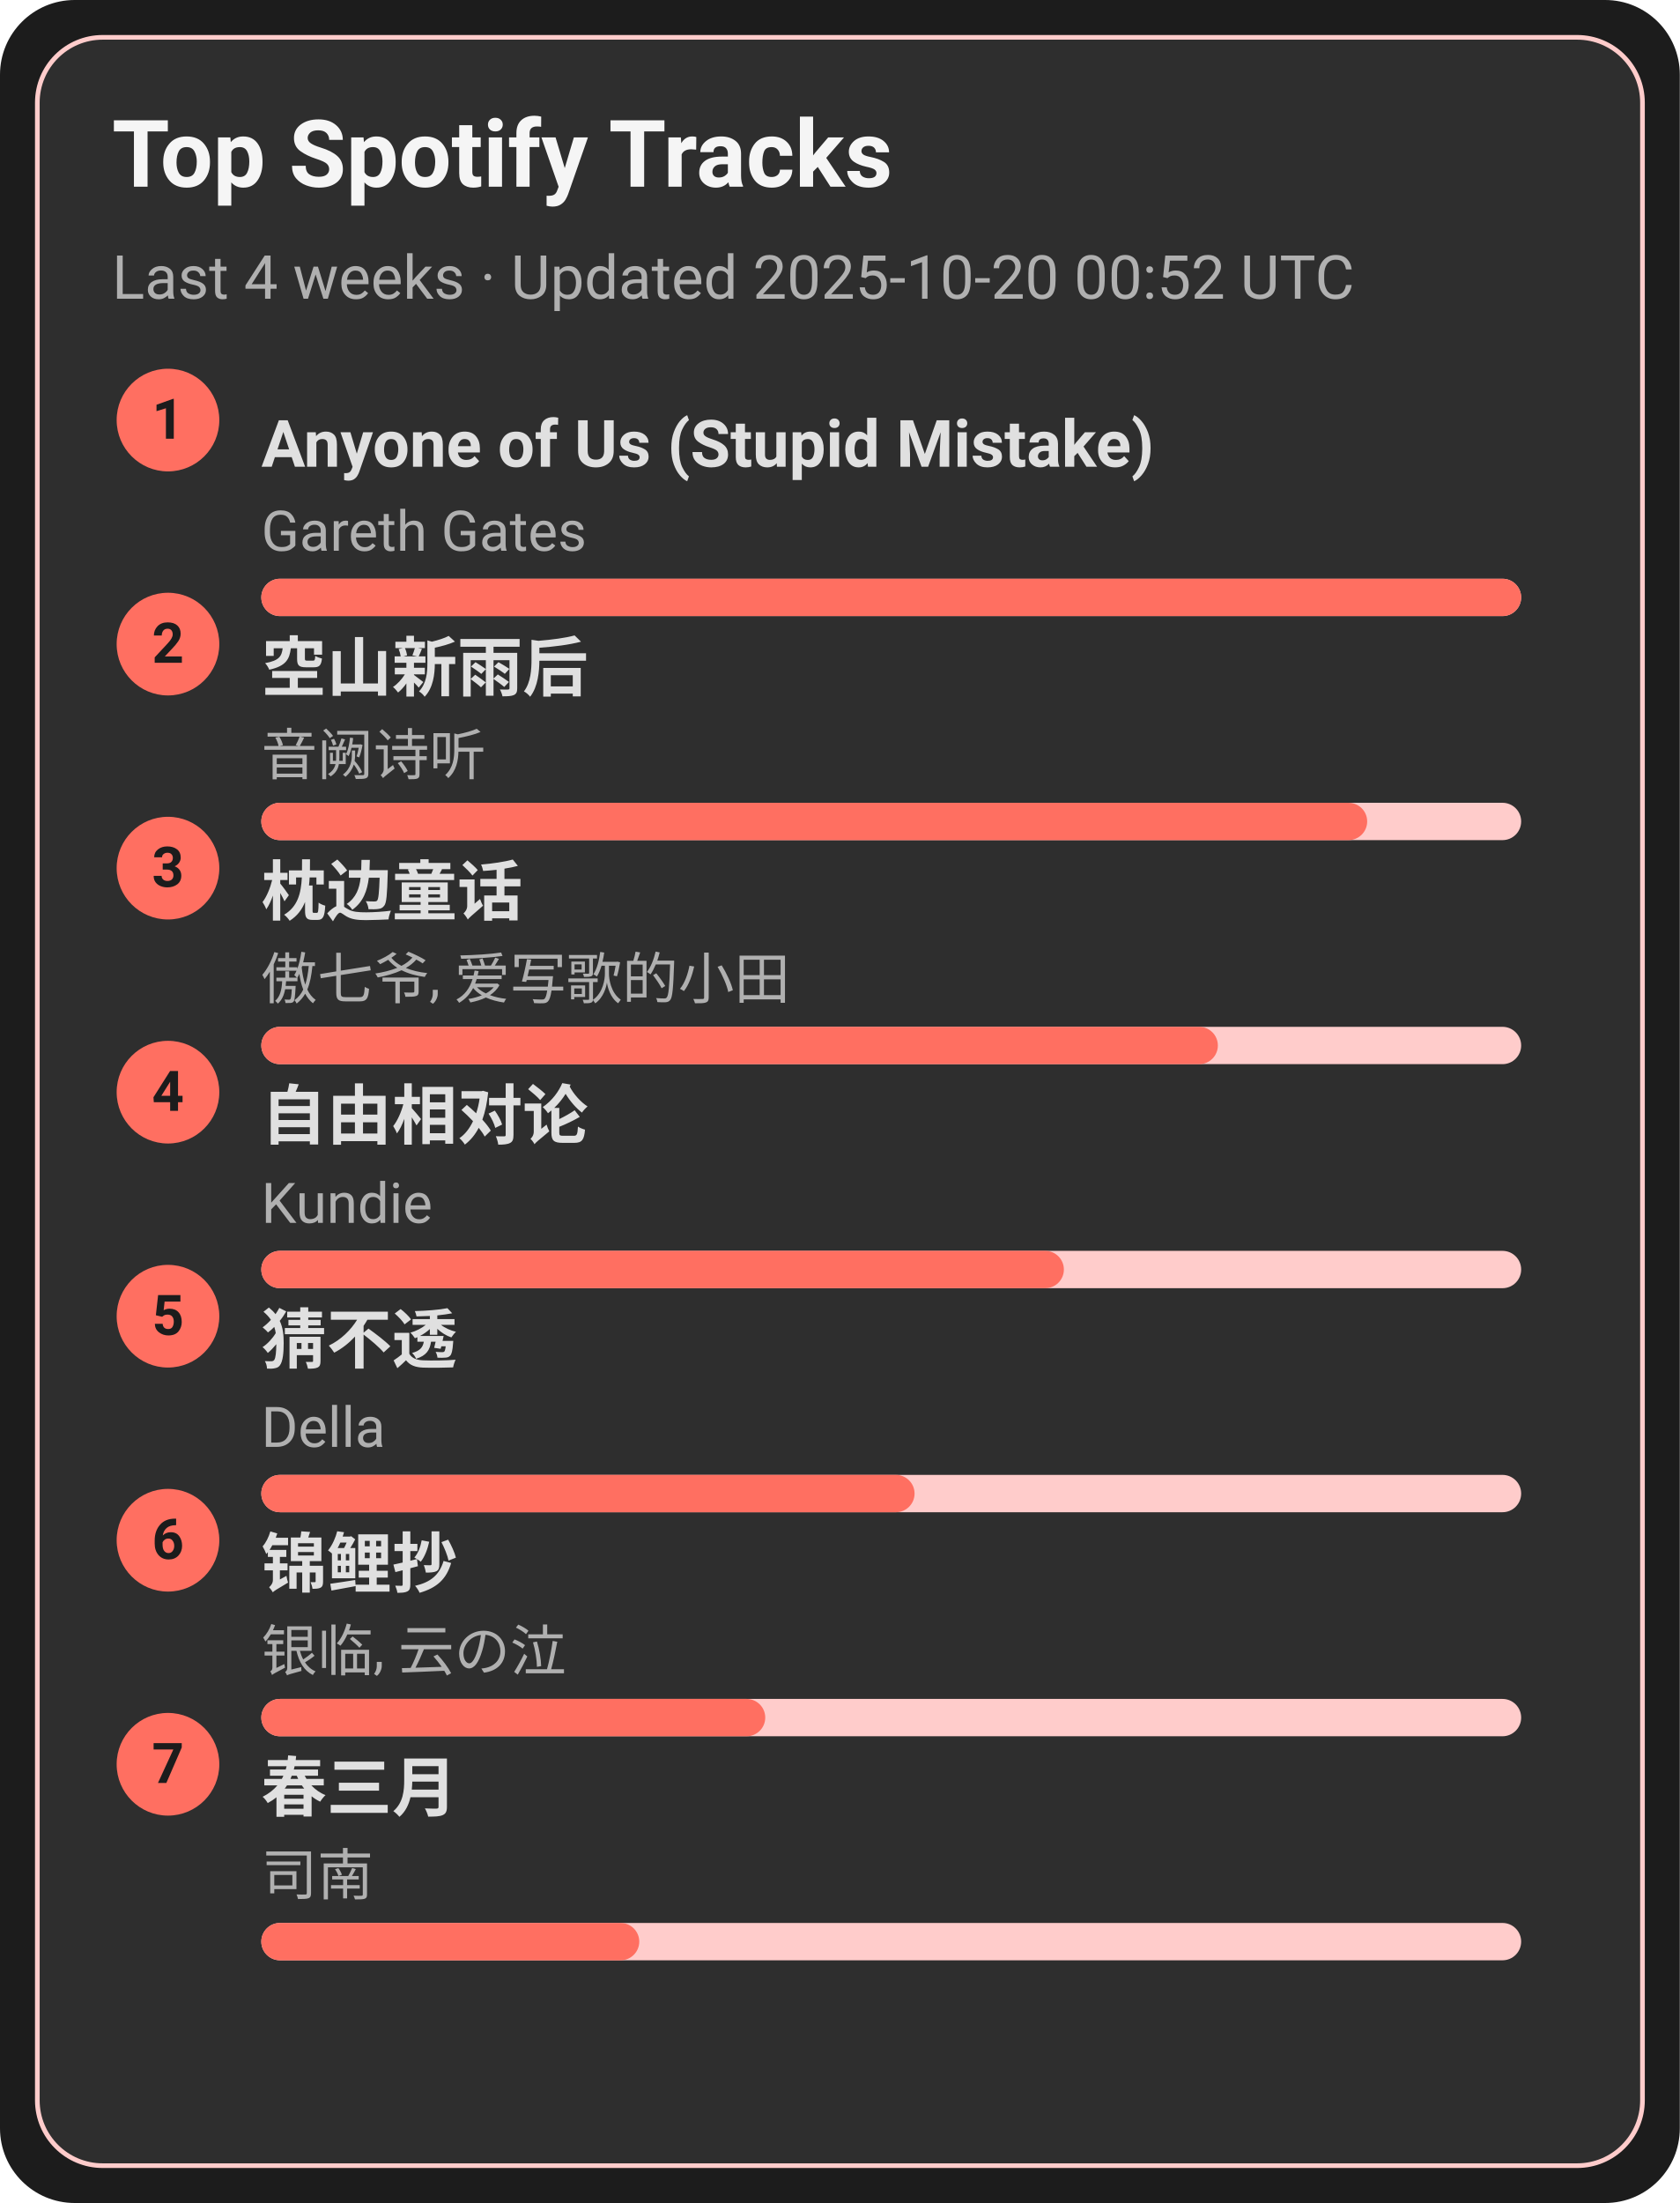
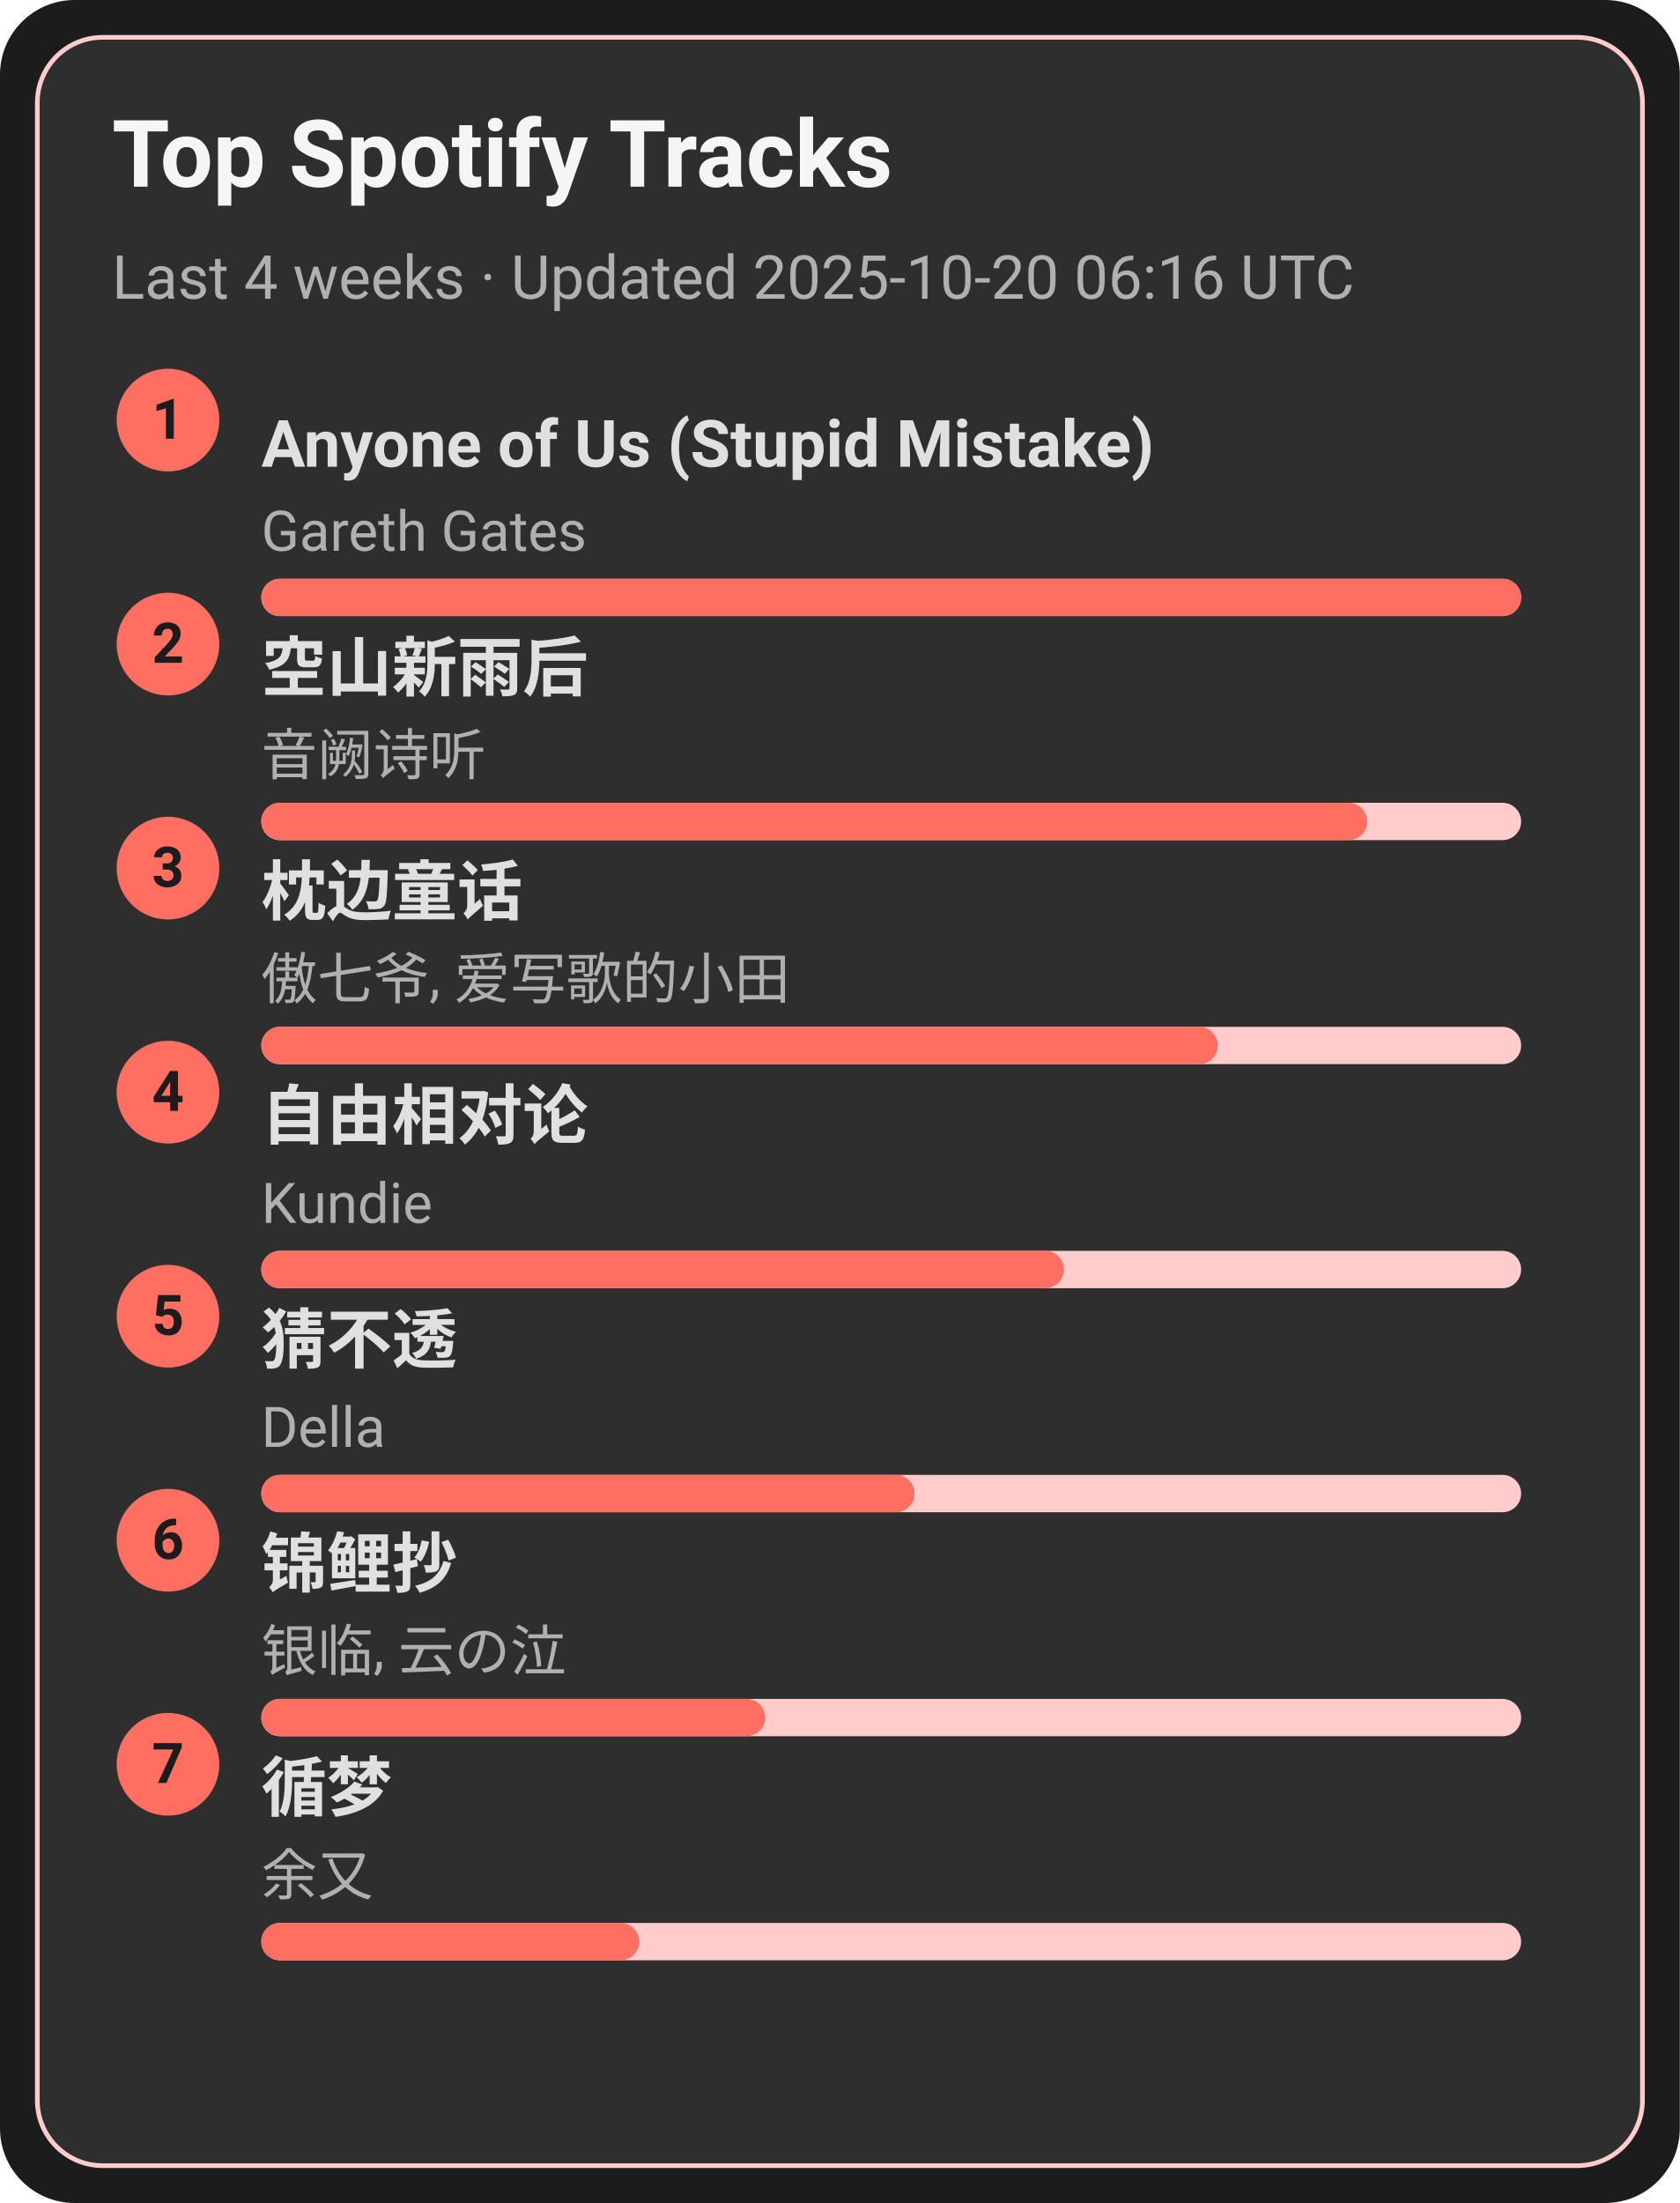
<svg xmlns="http://www.w3.org/2000/svg" width="360" height="472" viewBox="0 0 360 472">
  <style>text{font-family:-apple-system,BlinkMacSystemFont,Segoe UI,Roboto,Ubuntu,Helvetica Neue,Arial,Noto Sans,sans-serif}</style>
  <rect width="360" height="472" rx="16" fill="#1c1c1c" />
  <rect x="8" y="8" width="344" height="456" rx="14" fill="#2e2e2e" stroke="#ffcccb" />
  <text x="24" y="40" font-size="20" fill="#f5f5f5" font-weight="600">Top Spotify Tracks</text>
-   <text x="24" y="64" font-size="13" fill="#b0b0b0">Last 4 weeks · Updated 2025-10-20 00:52 UTC</text>
+   <text x="24" y="64" font-size="13" fill="#b0b0b0">Last 4 weeks · Updated 2025-10-20 06:16 UTC</text>
  <circle cx="36" cy="90" r="11" fill="#ff6f61" />
  <text x="36" y="94" text-anchor="middle" font-size="12" fill="#1c1c1c" font-weight="700">1</text>
  <a href="https://open.spotify.com/track/7KZo8AI9F3Vnn3FXEYBL9f" target="_blank" rel="noopener noreferrer">
    <text x="56" y="100" font-size="14" fill="#e0e0e0" font-weight="600">Anyone of Us (Stupid Mistake)</text>
  </a>
  <text x="56" y="118" font-size="12" fill="#b0b0b0">Gareth Gates</text>
  <rect x="56" y="124" width="270" height="8" rx="4" fill="#ffcccb" />
  <rect x="56" y="124" width="270" height="8" rx="4" fill="#ff6f61" />
  <circle cx="36" cy="138" r="11" fill="#ff6f61" />
  <text x="36" y="142" text-anchor="middle" font-size="12" fill="#1c1c1c" font-weight="700">2</text>
  <a href="https://open.spotify.com/track/7c1D58U8AIVOGlYzh5U6sk" target="_blank" rel="noopener noreferrer">
    <text x="56" y="148" font-size="14" fill="#e0e0e0" font-weight="600">空山新雨后</text>
  </a>
  <text x="56" y="166" font-size="12" fill="#b0b0b0">音阙诗听</text>
  <rect x="56" y="172" width="270" height="8" rx="4" fill="#ffcccb" />
  <rect x="56" y="172" width="237" height="8" rx="4" fill="#ff6f61" />
  <circle cx="36" cy="186" r="11" fill="#ff6f61" />
  <text x="36" y="190" text-anchor="middle" font-size="12" fill="#1c1c1c" font-weight="700">3</text>
  <a href="https://open.spotify.com/track/3I8tlHNA9NM8dL0B23xGIY" target="_blank" rel="noopener noreferrer">
    <text x="56" y="196" font-size="14" fill="#e0e0e0" font-weight="600">枕边童话</text>
  </a>
  <text x="56" y="214" font-size="12" fill="#b0b0b0">傲七爷, 爱写歌的小田</text>
  <rect x="56" y="220" width="270" height="8" rx="4" fill="#ffcccb" />
  <rect x="56" y="220" width="205" height="8" rx="4" fill="#ff6f61" />
  <circle cx="36" cy="234" r="11" fill="#ff6f61" />
  <text x="36" y="238" text-anchor="middle" font-size="12" fill="#1c1c1c" font-weight="700">4</text>
  <a href="https://open.spotify.com/track/1np2B0M4TkyE1xgpjG4dJn" target="_blank" rel="noopener noreferrer">
    <text x="56" y="244" font-size="14" fill="#e0e0e0" font-weight="600">自由相对论</text>
  </a>
  <text x="56" y="262" font-size="12" fill="#b0b0b0">Kundie</text>
  <rect x="56" y="268" width="270" height="8" rx="4" fill="#ffcccb" />
  <rect x="56" y="268" width="172" height="8" rx="4" fill="#ff6f61" />
  <circle cx="36" cy="282" r="11" fill="#ff6f61" />
  <text x="36" y="286" text-anchor="middle" font-size="12" fill="#1c1c1c" font-weight="700">5</text>
  <a href="https://open.spotify.com/track/5FGzM47D9MUa0y7qb2D0Ix" target="_blank" rel="noopener noreferrer">
    <text x="56" y="292" font-size="14" fill="#e0e0e0" font-weight="600">猜不透</text>
  </a>
  <text x="56" y="310" font-size="12" fill="#b0b0b0">Della</text>
  <rect x="56" y="316" width="270" height="8" rx="4" fill="#ffcccb" />
  <rect x="56" y="316" width="140" height="8" rx="4" fill="#ff6f61" />
  <circle cx="36" cy="330" r="11" fill="#ff6f61" />
  <text x="36" y="334" text-anchor="middle" font-size="12" fill="#1c1c1c" font-weight="700">6</text>
  <a href="https://open.spotify.com/track/1KBIv1xAf0VhKsHrZaTVKu" target="_blank" rel="noopener noreferrer">
    <text x="56" y="340" font-size="14" fill="#e0e0e0" font-weight="600">锦鲤抄</text>
  </a>
  <text x="56" y="358" font-size="12" fill="#b0b0b0">银临, 云の泣</text>
  <rect x="56" y="364" width="270" height="8" rx="4" fill="#ffcccb" />
  <rect x="56" y="364" width="108" height="8" rx="4" fill="#ff6f61" />
  <circle cx="36" cy="378" r="11" fill="#ff6f61" />
  <text x="36" y="382" text-anchor="middle" font-size="12" fill="#1c1c1c" font-weight="700">7</text>
-   <a href="https://open.spotify.com/track/5A9BOP4WTk2UayDlMb8w98" target="_blank" rel="noopener noreferrer">
-     <text x="56" y="388" font-size="14" fill="#e0e0e0" font-weight="600">春三月</text>
+   <a href="https://open.spotify.com/track/3T6lSzn482CcBelHE1f015" target="_blank" rel="noopener noreferrer">
+     <text x="56" y="388" font-size="14" fill="#e0e0e0" font-weight="600">循梦</text>
  </a>
-   <text x="56" y="406" font-size="12" fill="#b0b0b0">司南</text>
+   <text x="56" y="406" font-size="12" fill="#b0b0b0">余又</text>
  <rect x="56" y="412" width="270" height="8" rx="4" fill="#ffcccb" />
  <rect x="56" y="412" width="81" height="8" rx="4" fill="#ff6f61" />
</svg>
